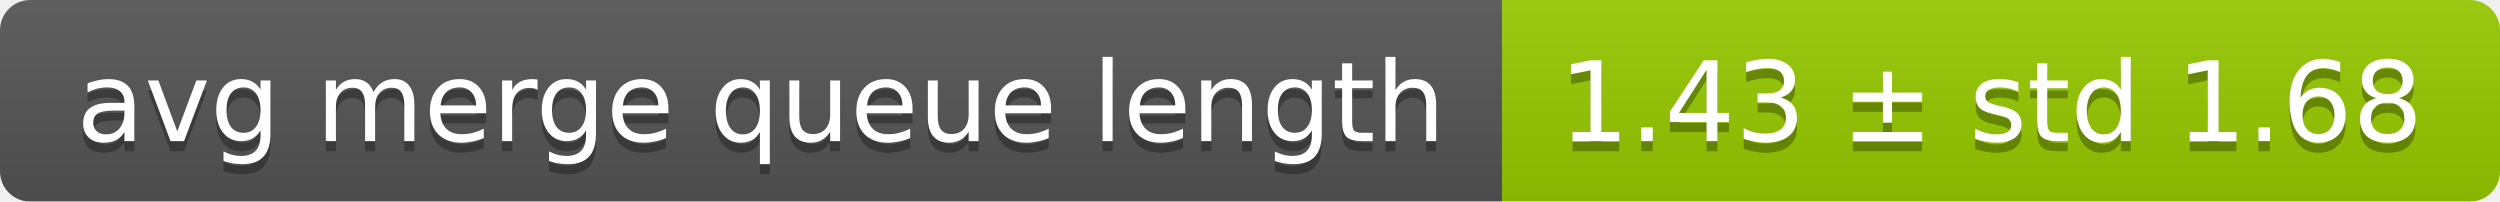
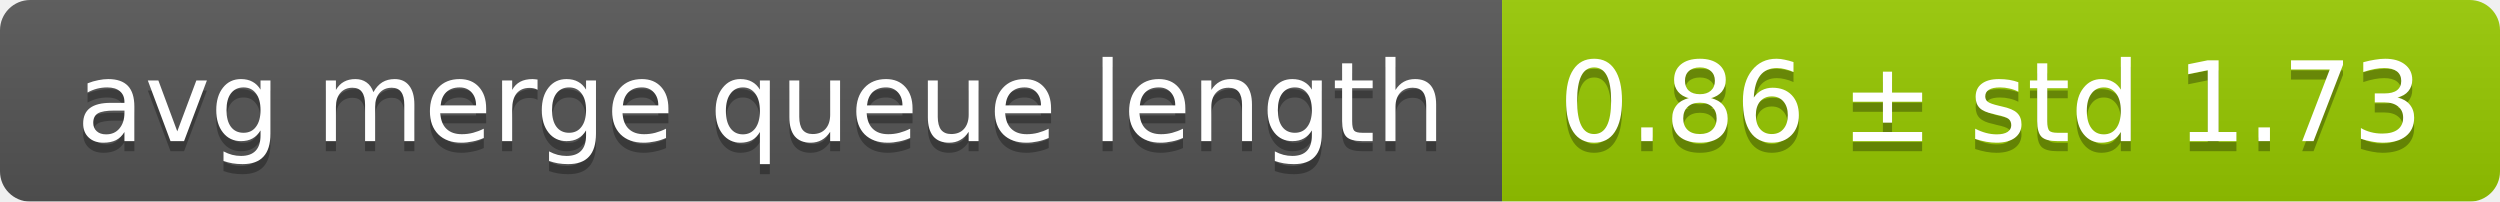
<svg xmlns="http://www.w3.org/2000/svg" width="248" height="20">
  <linearGradient id="smooth" x2="0" y2="100%">
    <stop offset="0" stop-color="#bbb" stop-opacity=".1" />
    <stop offset="1" stop-opacity=".1" />
  </linearGradient>
  <mask id="round">
    <rect width="248" height="20" rx="3" fill="#fff" />
  </mask>
  <g mask="url(#round)">
    <rect width="149" height="20" fill="#555" />
    <rect x="149" width="99" height="20" fill="#97ca00" />
    <rect width="248" height="20" fill="url(#smooth)" />
  </g>
  <g fill="#fff" text-anchor="middle" font-family="DejaVu Sans,Verdana,Geneva,sans-serif" font-size="11">
    <text x="75.5" y="15" fill="#010101" fill-opacity=".3">avg merge queue length</text>
    <text x="75.5" y="14">avg merge queue length</text>
-     <text x="197.5" y="15" fill="#010101" fill-opacity=".3">1.43 ± std 1.68</text>
-     <text x="197.5" y="14">1.43 ± std 1.68</text>
+     <text x="197.5" y="15" fill="#010101" fill-opacity=".3">0.86 ± std 1.73</text>
+     <text x="197.5" y="14">0.86 ± std 1.73</text>
  </g>
</svg>
